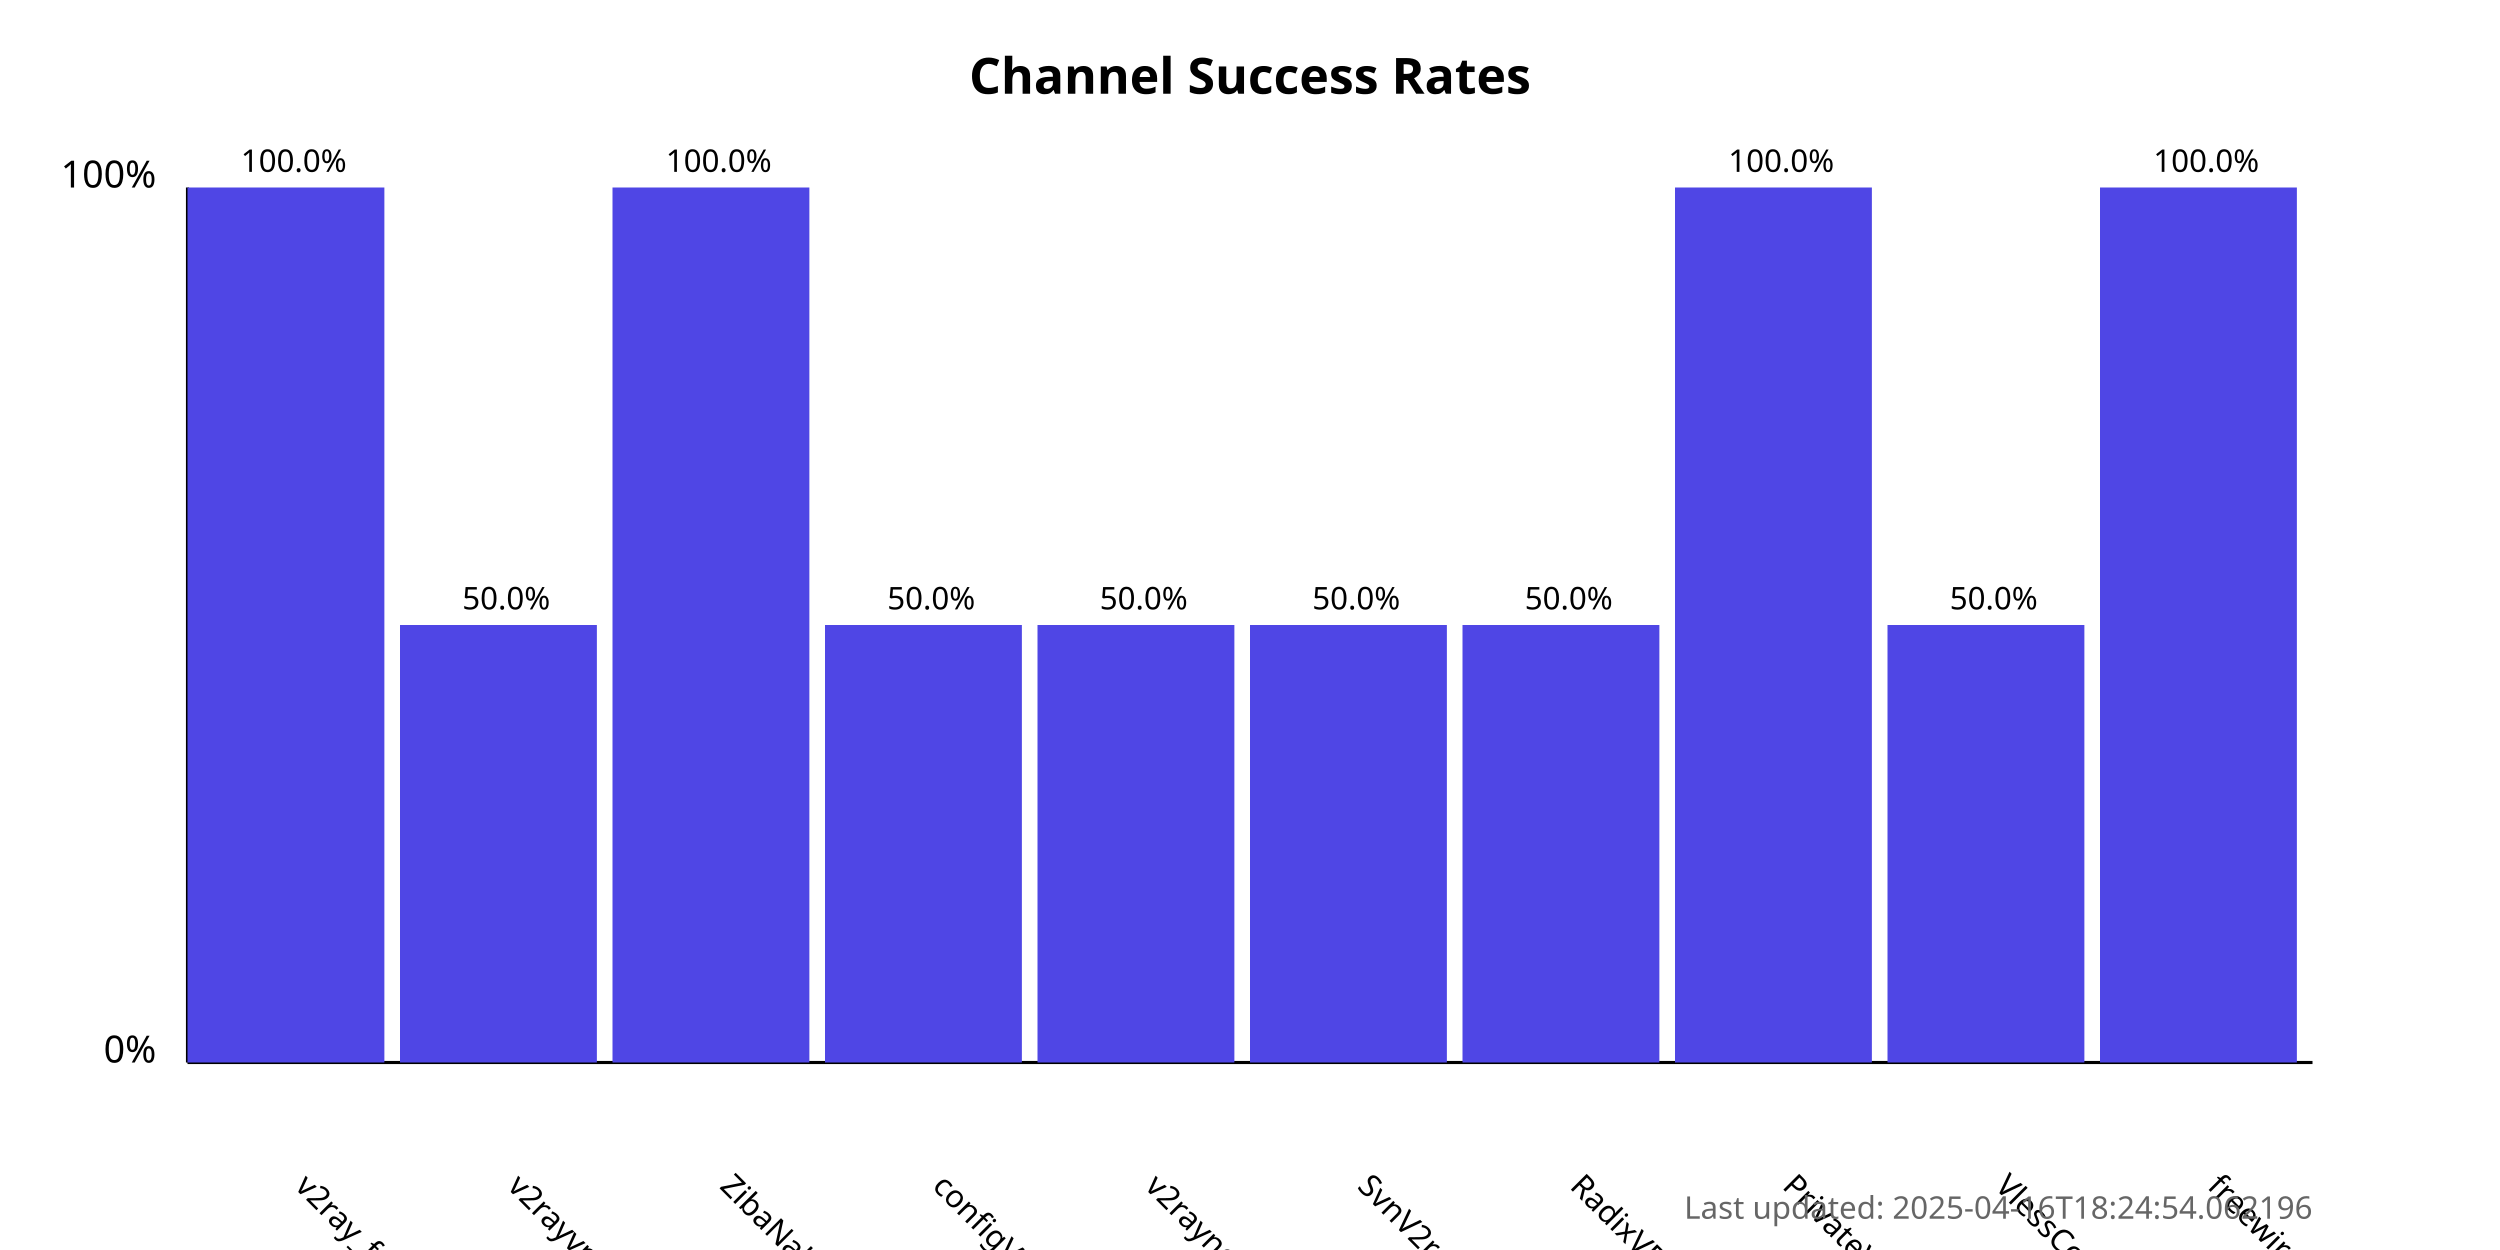
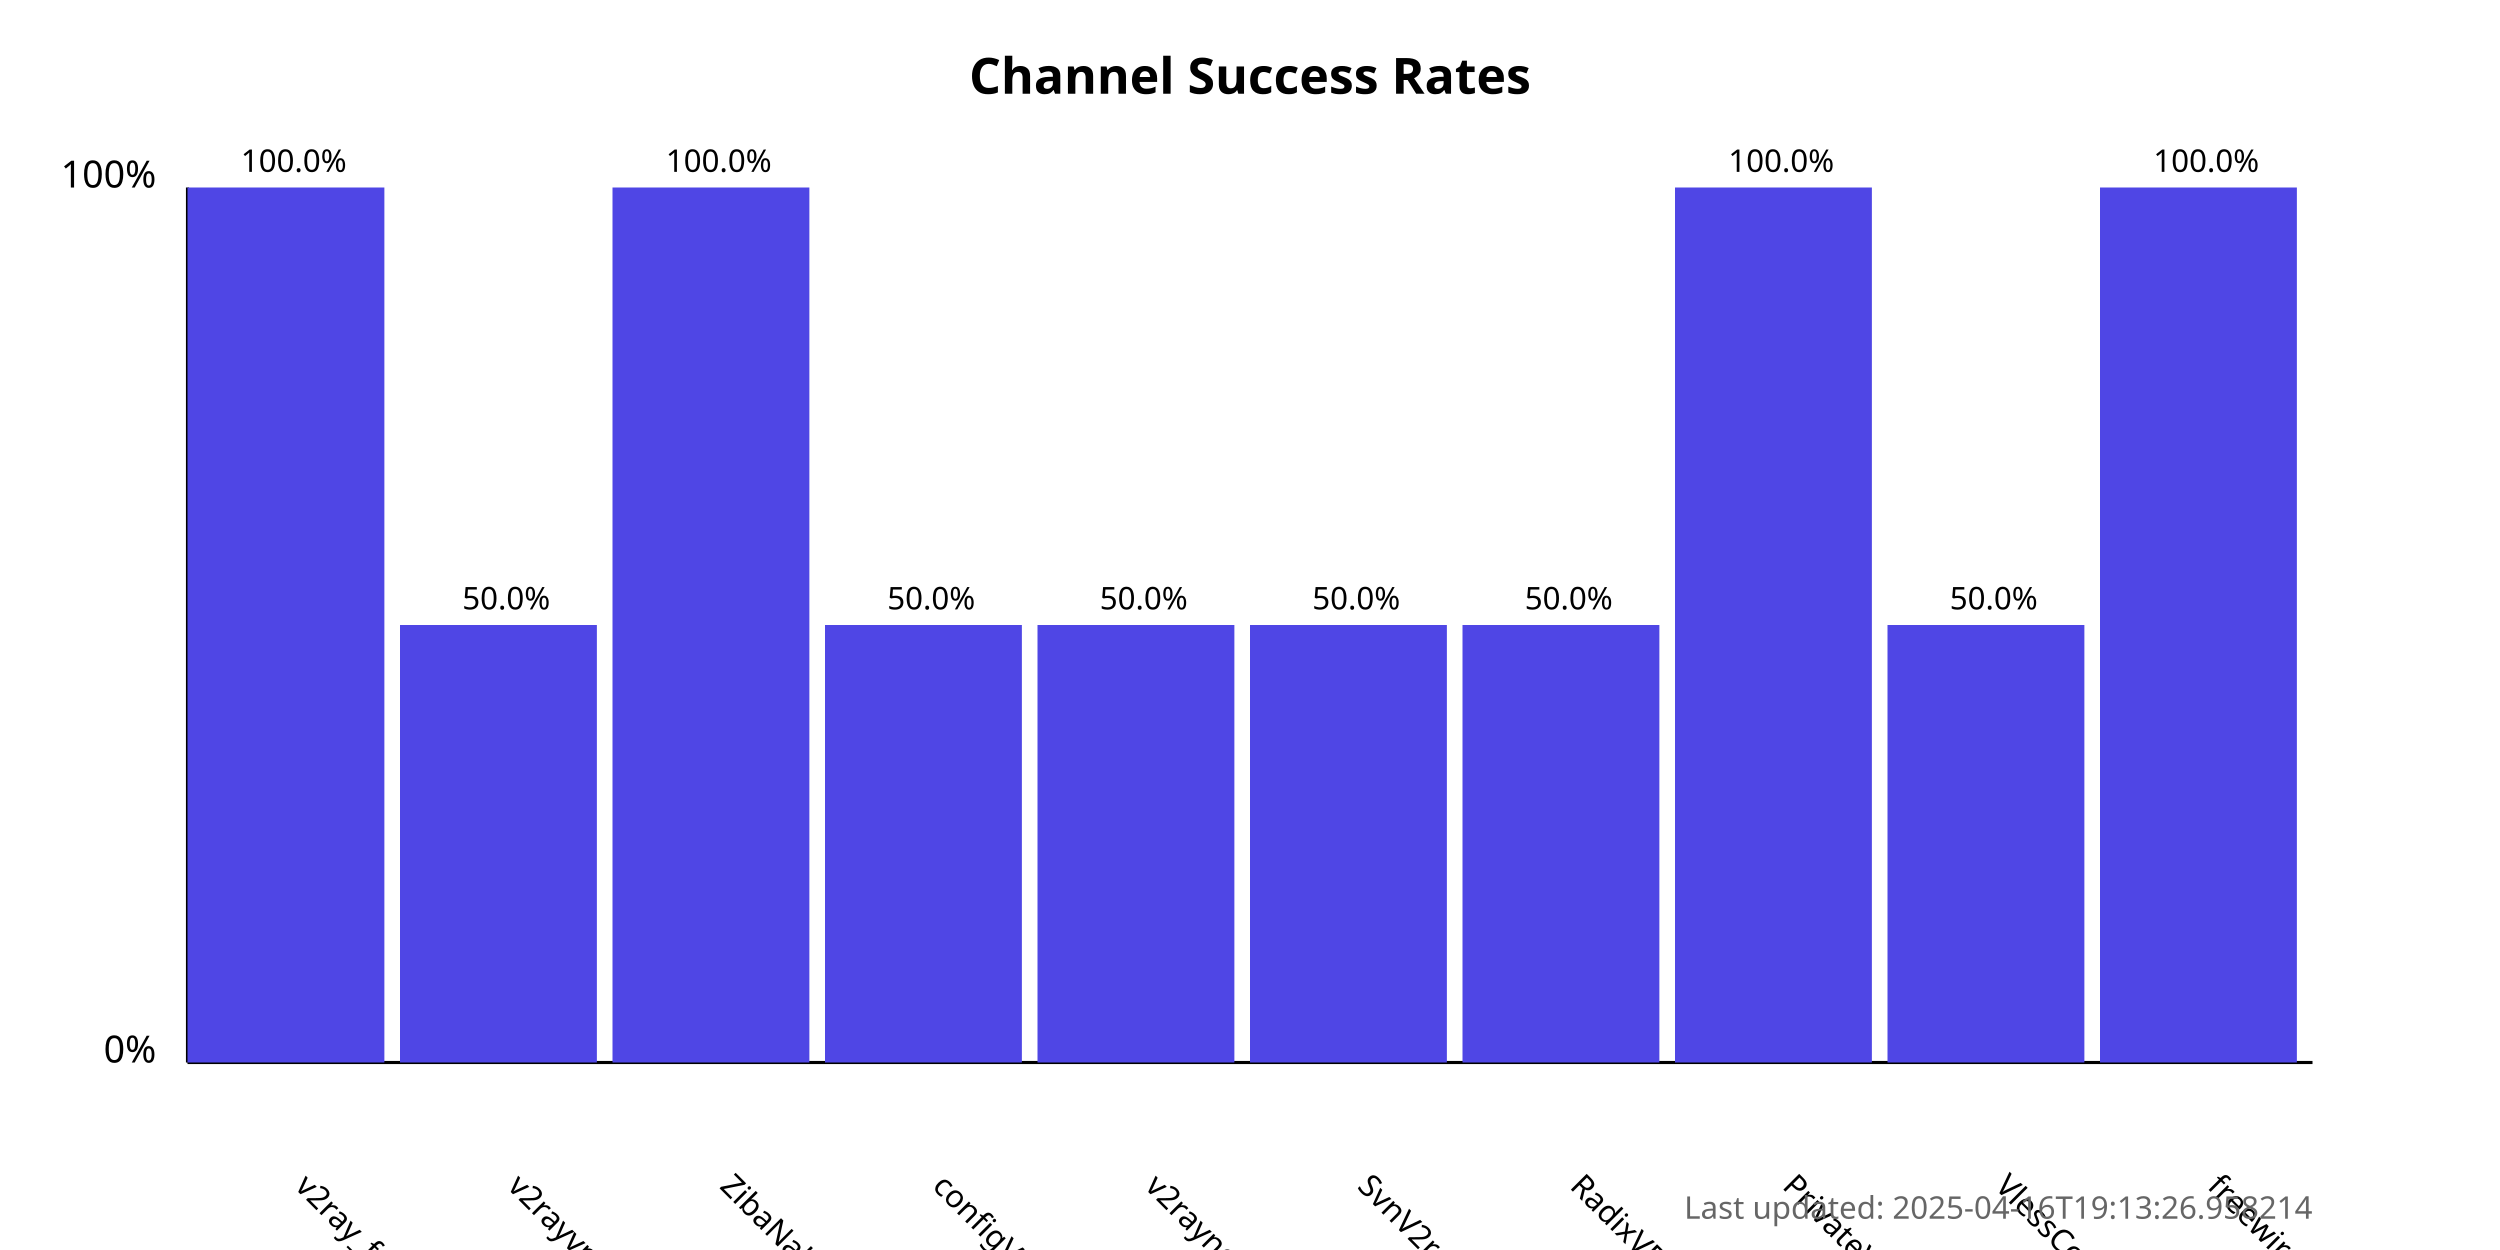
<svg xmlns="http://www.w3.org/2000/svg" width="800" height="400">
  <style>
            .chart-title { font: bold 16px sans-serif; }
            .axis-label { font: 12px sans-serif; }
            .tick-label { font: 10px sans-serif; }
            .bar { fill: #4f46e5; }
            .bar:hover { fill: #6366f1; }
            .timestamp { font: 10px sans-serif; fill: #666; }
        </style>
  <text x="400.0" y="30" text-anchor="middle" class="chart-title">
            Channel Success Rates
        </text>
  <line x1="60" y1="340" x2="60" y2="60" stroke="black" stroke-width="1" />
  <line x1="60" y1="340" x2="740" y2="340" stroke="black" stroke-width="1" />
  <text x="50" y="340" text-anchor="end" class="axis-label">0%</text>
  <text x="50" y="60" text-anchor="end" class="axis-label">100%</text>
  <g>
    <rect x="60" y="60.0" width="63.0" height="280.0" class="bar" />
    <text x="94.0" y="380" transform="rotate(45, 94.0, 380)" text-anchor="start" class="tick-label">
                v2ray_free_conf
            </text>
    <text x="94.0" y="55.0" text-anchor="middle" class="tick-label">
                100.0%
            </text>
  </g>
  <g>
    <rect x="128.0" y="200.0" width="63.0" height="140.0" class="bar" />
    <text x="162.0" y="380" transform="rotate(45, 162.0, 380)" text-anchor="start" class="tick-label">
                v2rayvpno
            </text>
    <text x="162.0" y="195.0" text-anchor="middle" class="tick-label">
                50.0%
            </text>
  </g>
  <g>
    <rect x="196.0" y="60.0" width="63.0" height="280.0" class="bar" />
    <text x="230.0" y="380" transform="rotate(45, 230.0, 380)" text-anchor="start" class="tick-label">
                ZibaNabz
            </text>
    <text x="230.0" y="55.0" text-anchor="middle" class="tick-label">
                100.0%
            </text>
  </g>
  <g>
    <rect x="264.0" y="200.0" width="63.0" height="140.0" class="bar" />
    <text x="298.0" y="380" transform="rotate(45, 298.0, 380)" text-anchor="start" class="tick-label">
                configV2rayForFree
            </text>
    <text x="298.0" y="195.0" text-anchor="middle" class="tick-label">
                50.0%
            </text>
  </g>
  <g>
    <rect x="332.0" y="200.0" width="63.0" height="140.0" class="bar" />
    <text x="366.0" y="380" transform="rotate(45, 366.0, 380)" text-anchor="start" class="tick-label">
                v2rayngvpn
            </text>
    <text x="366.0" y="195.0" text-anchor="middle" class="tick-label">
                50.0%
            </text>
  </g>
  <g>
    <rect x="400.0" y="200.0" width="63.0" height="140.0" class="bar" />
    <text x="434.0" y="380" transform="rotate(45, 434.0, 380)" text-anchor="start" class="tick-label">
                SvnV2ray
            </text>
    <text x="434.0" y="195.0" text-anchor="middle" class="tick-label">
                50.0%
            </text>
  </g>
  <g>
    <rect x="468.0" y="200.0" width="63.0" height="140.0" class="bar" />
    <text x="502.0" y="380" transform="rotate(45, 502.0, 380)" text-anchor="start" class="tick-label">
                RadixVPN
            </text>
    <text x="502.0" y="195.0" text-anchor="middle" class="tick-label">
                50.0%
            </text>
  </g>
  <g>
    <rect x="536.0" y="60.0" width="63.0" height="280.0" class="bar" />
    <text x="570.0" y="380" transform="rotate(45, 570.0, 380)" text-anchor="start" class="tick-label">
                PrivateVPNs
            </text>
    <text x="570.0" y="55.0" text-anchor="middle" class="tick-label">
                100.0%
            </text>
  </g>
  <g>
    <rect x="604.0" y="200.0" width="63.0" height="140.0" class="bar" />
    <text x="638.0" y="380" transform="rotate(45, 638.0, 380)" text-anchor="start" class="tick-label">
                VlessConfig
            </text>
    <text x="638.0" y="195.0" text-anchor="middle" class="tick-label">
                50.0%
            </text>
  </g>
  <g>
    <rect x="672.0" y="60.0" width="63.0" height="280.0" class="bar" />
    <text x="706.0" y="380" transform="rotate(45, 706.0, 380)" text-anchor="start" class="tick-label">
                freewireguard
            </text>
    <text x="706.0" y="55.0" text-anchor="middle" class="tick-label">
                100.0%
            </text>
  </g>
  <text x="740" y="390" text-anchor="end" class="timestamp">
-             Last updated: 2025-04-16T18:24:54.062196
+             Last updated: 2025-04-16T19:13:26.958214
        </text>
</svg>
